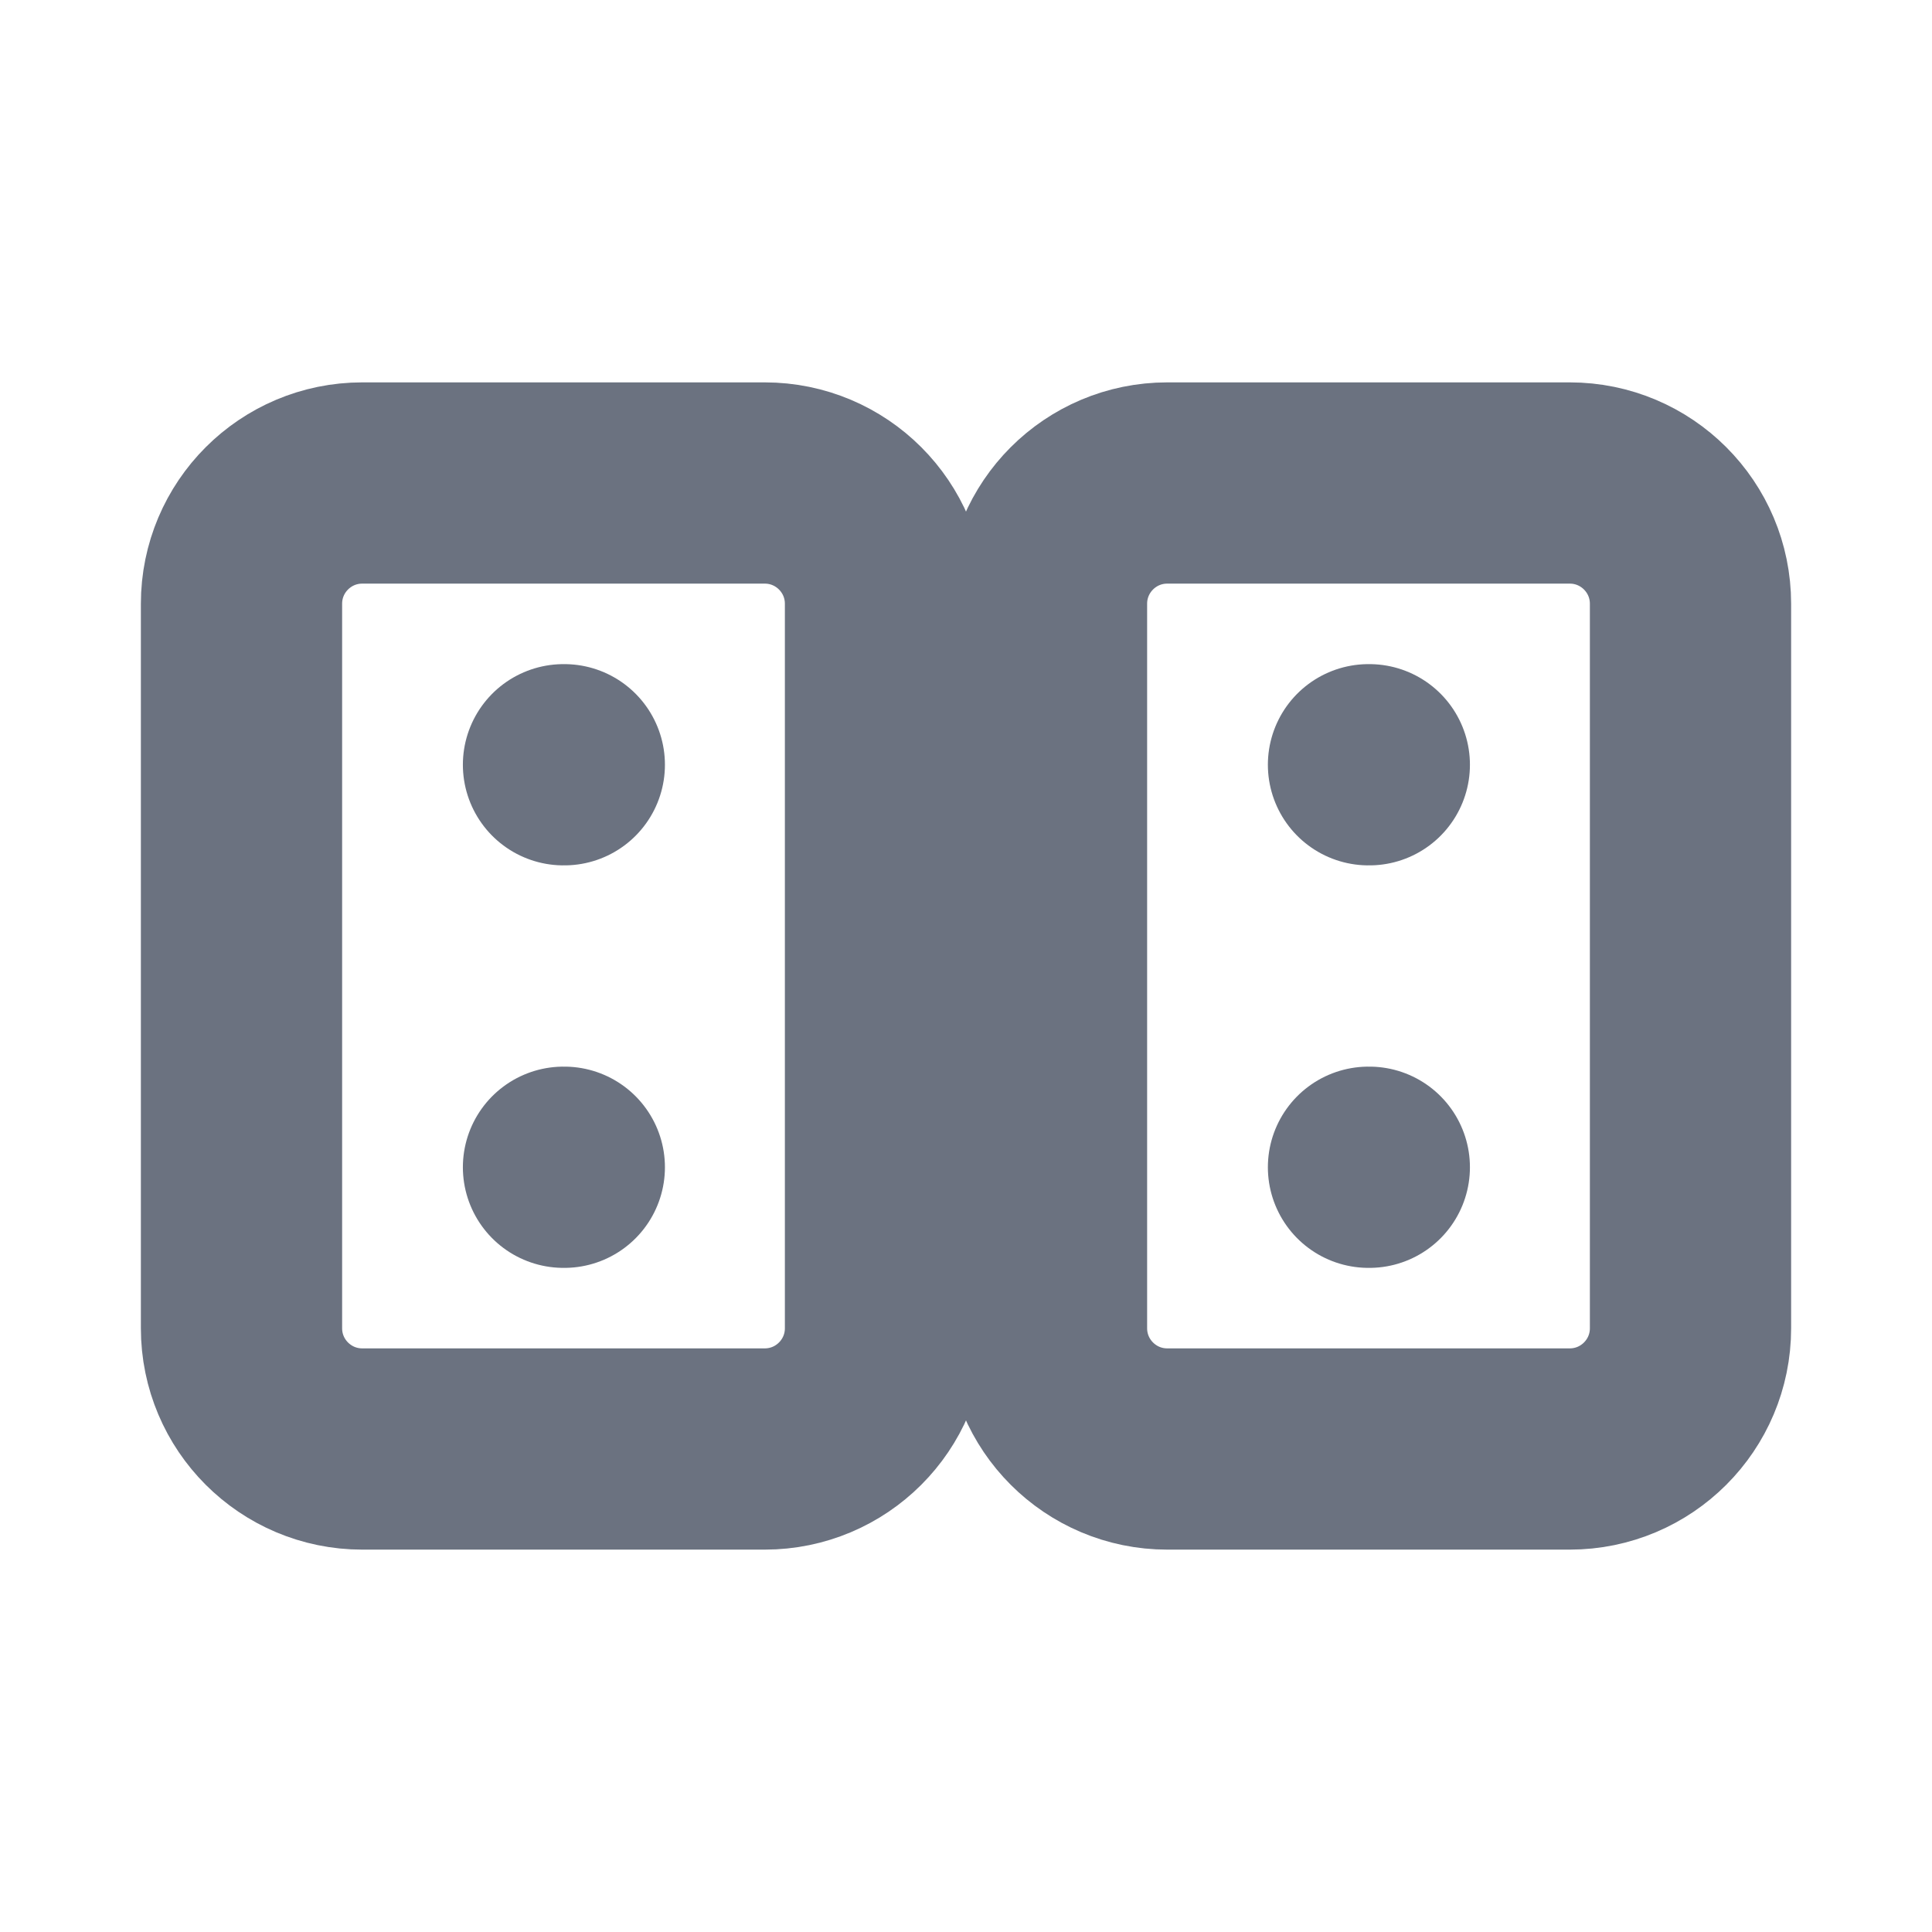
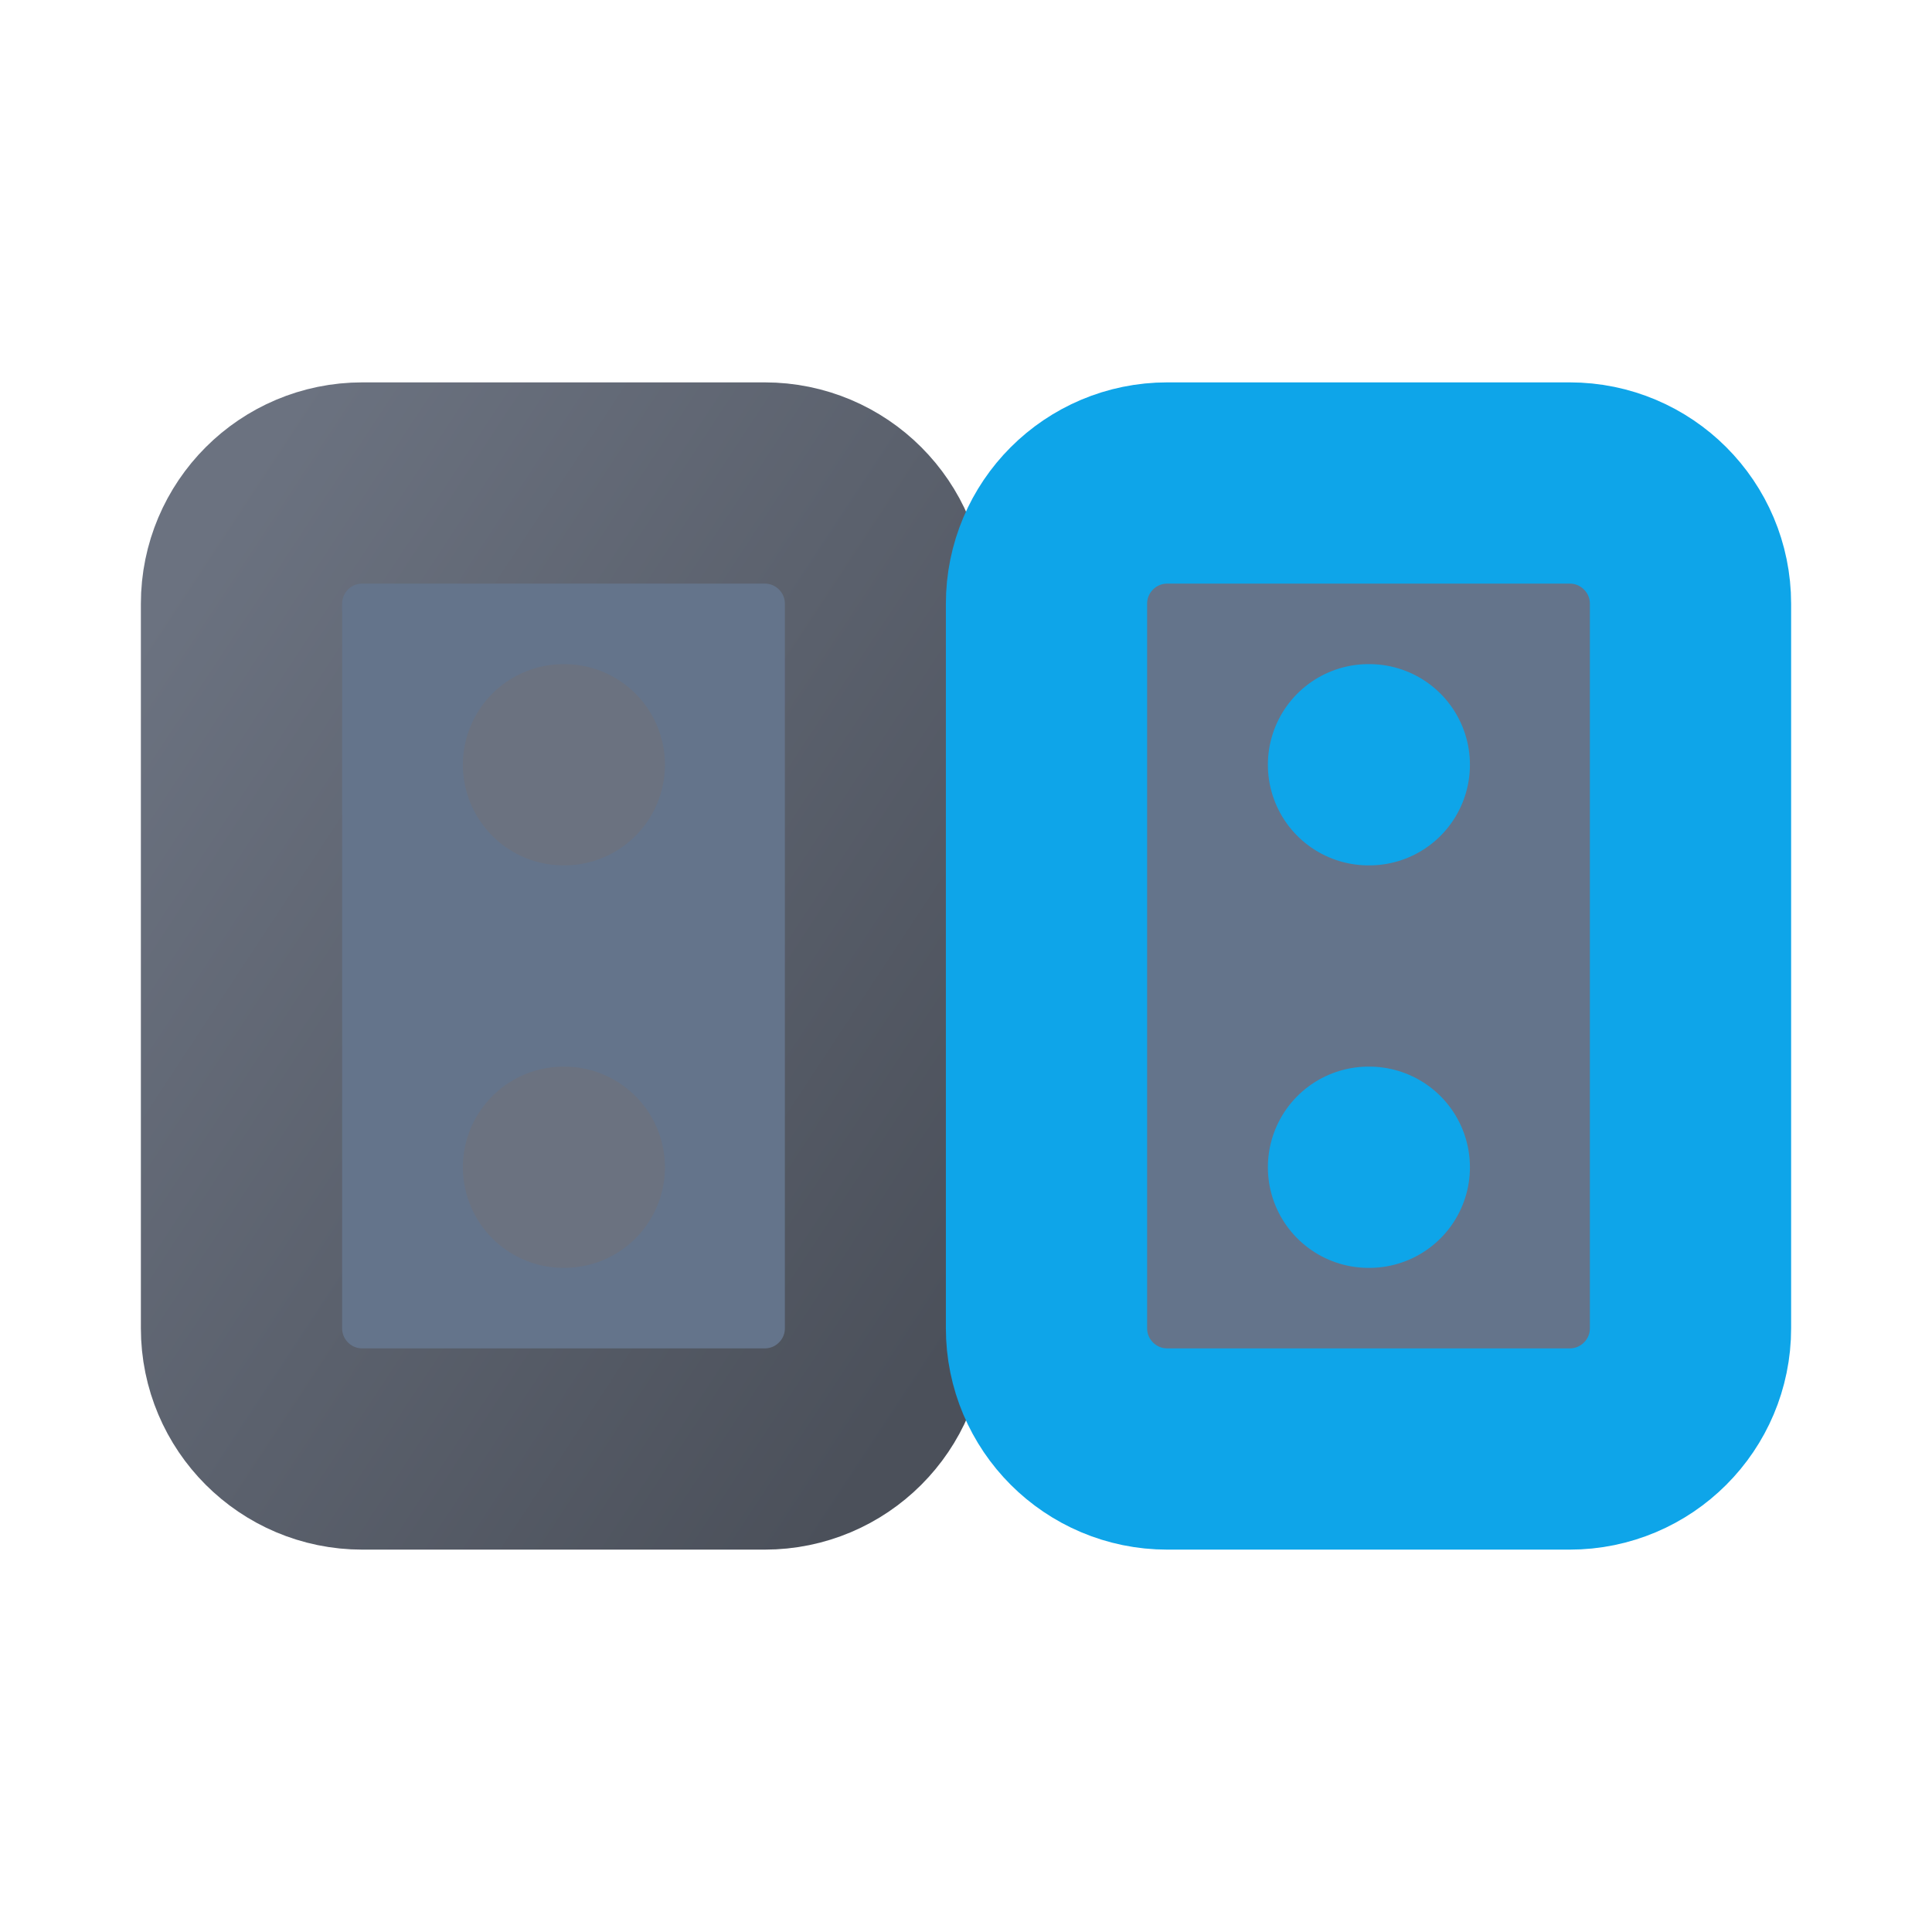
- <svg xmlns="http://www.w3.org/2000/svg" viewBox="0 0 24 24" fill="none" fill-opacity="0" stroke="#6B7280" stroke-width="2.5" stroke-linecap="round" stroke-linejoin="round">
-   <rect x="3" y="6" width="8" height="12" rx="1.5" />
-   <rect x="13" y="6" width="8" height="12" rx="1.5" />
-   <path d="M7 9.5h.01M17 9.5h.01" />
-   <path d="M7 14.5h.01M17 14.5h.01" />
+ <svg xmlns="http://www.w3.org/2000/svg" viewBox="0 0 24 24" fill="none" stroke-linecap="round" stroke-linejoin="round">
+   <defs>
+     <linearGradient id="tcpGrad" x1="0" y1="0" x2="1" y2="1">
+       <stop offset="0%" stop-color="#6B7280" />
+       <stop offset="100%" stop-color="#4B505A" />
+     </linearGradient>
+   </defs>
+   <rect x="3" y="6" width="8" height="12" rx="1.5" fill="#64748B" stroke="url(#tcpGrad)" stroke-width="2.5" />
+   <rect x="13" y="6" width="8" height="12" rx="1.5" fill="#64748B" stroke="#0EA5E9" stroke-width="2.5" />
+   <path d="M7 9.5h.01" stroke="#6B7280" stroke-width="2.5" />
+   <path d="M17 9.5h.01" stroke="#0EA5E9" stroke-width="2.5" />
+   <path d="M7 14.5h.01" stroke="#6B7280" stroke-width="2.5" />
+   <path d="M17 14.5h.01" stroke="#0EA5E9" stroke-width="2.5" />
</svg>
